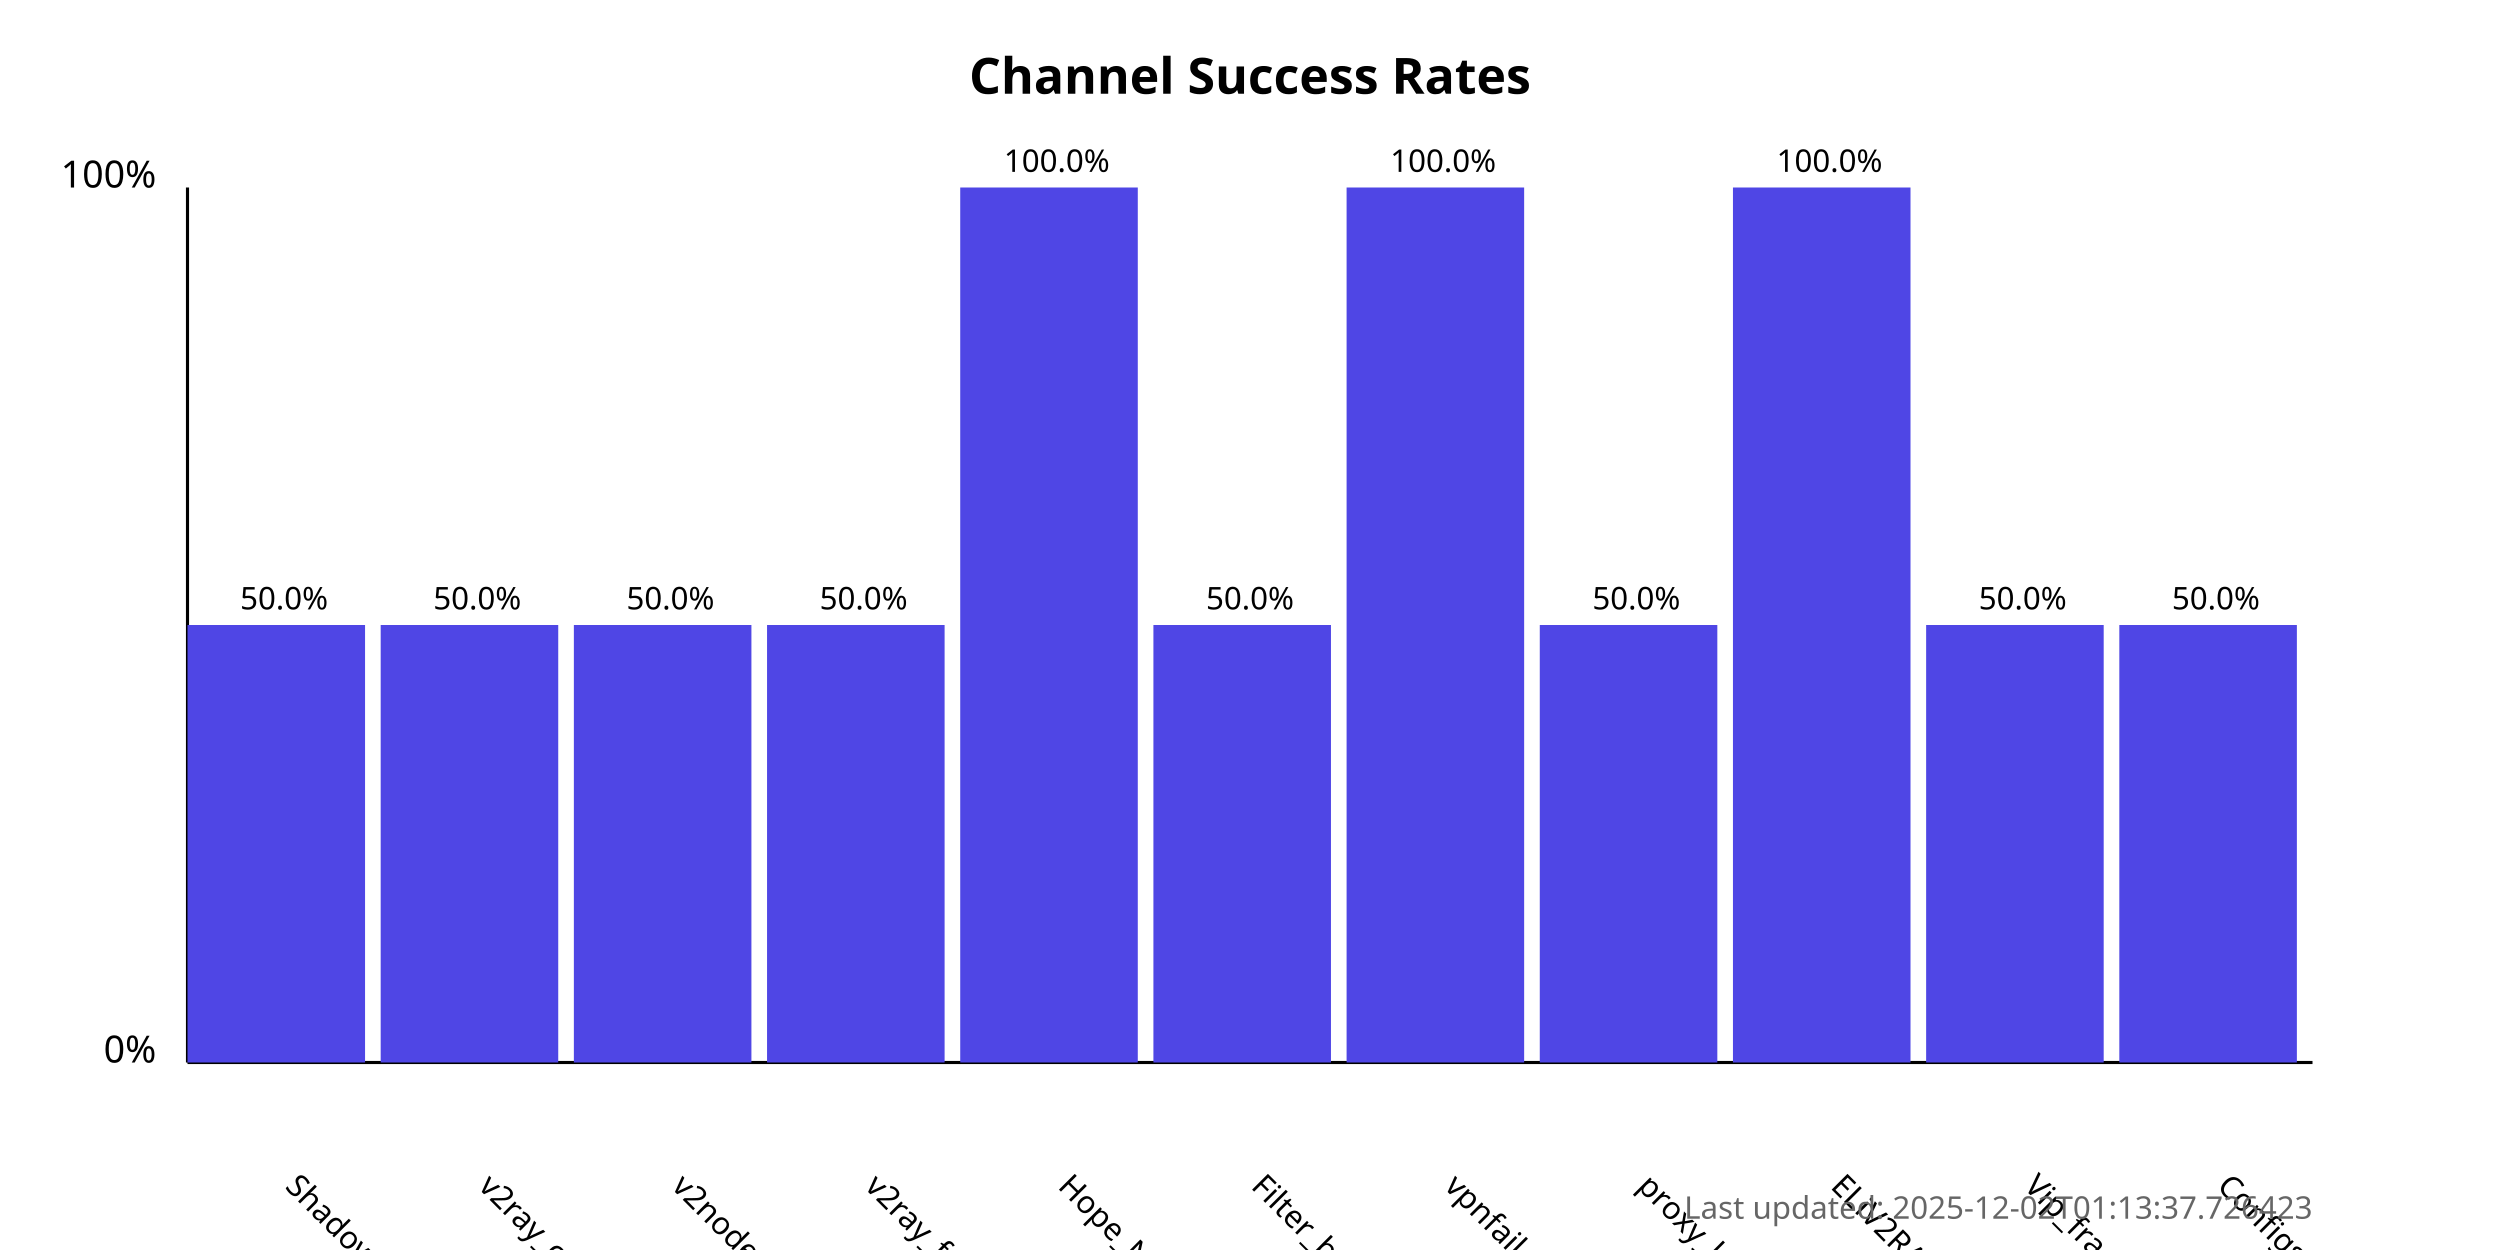
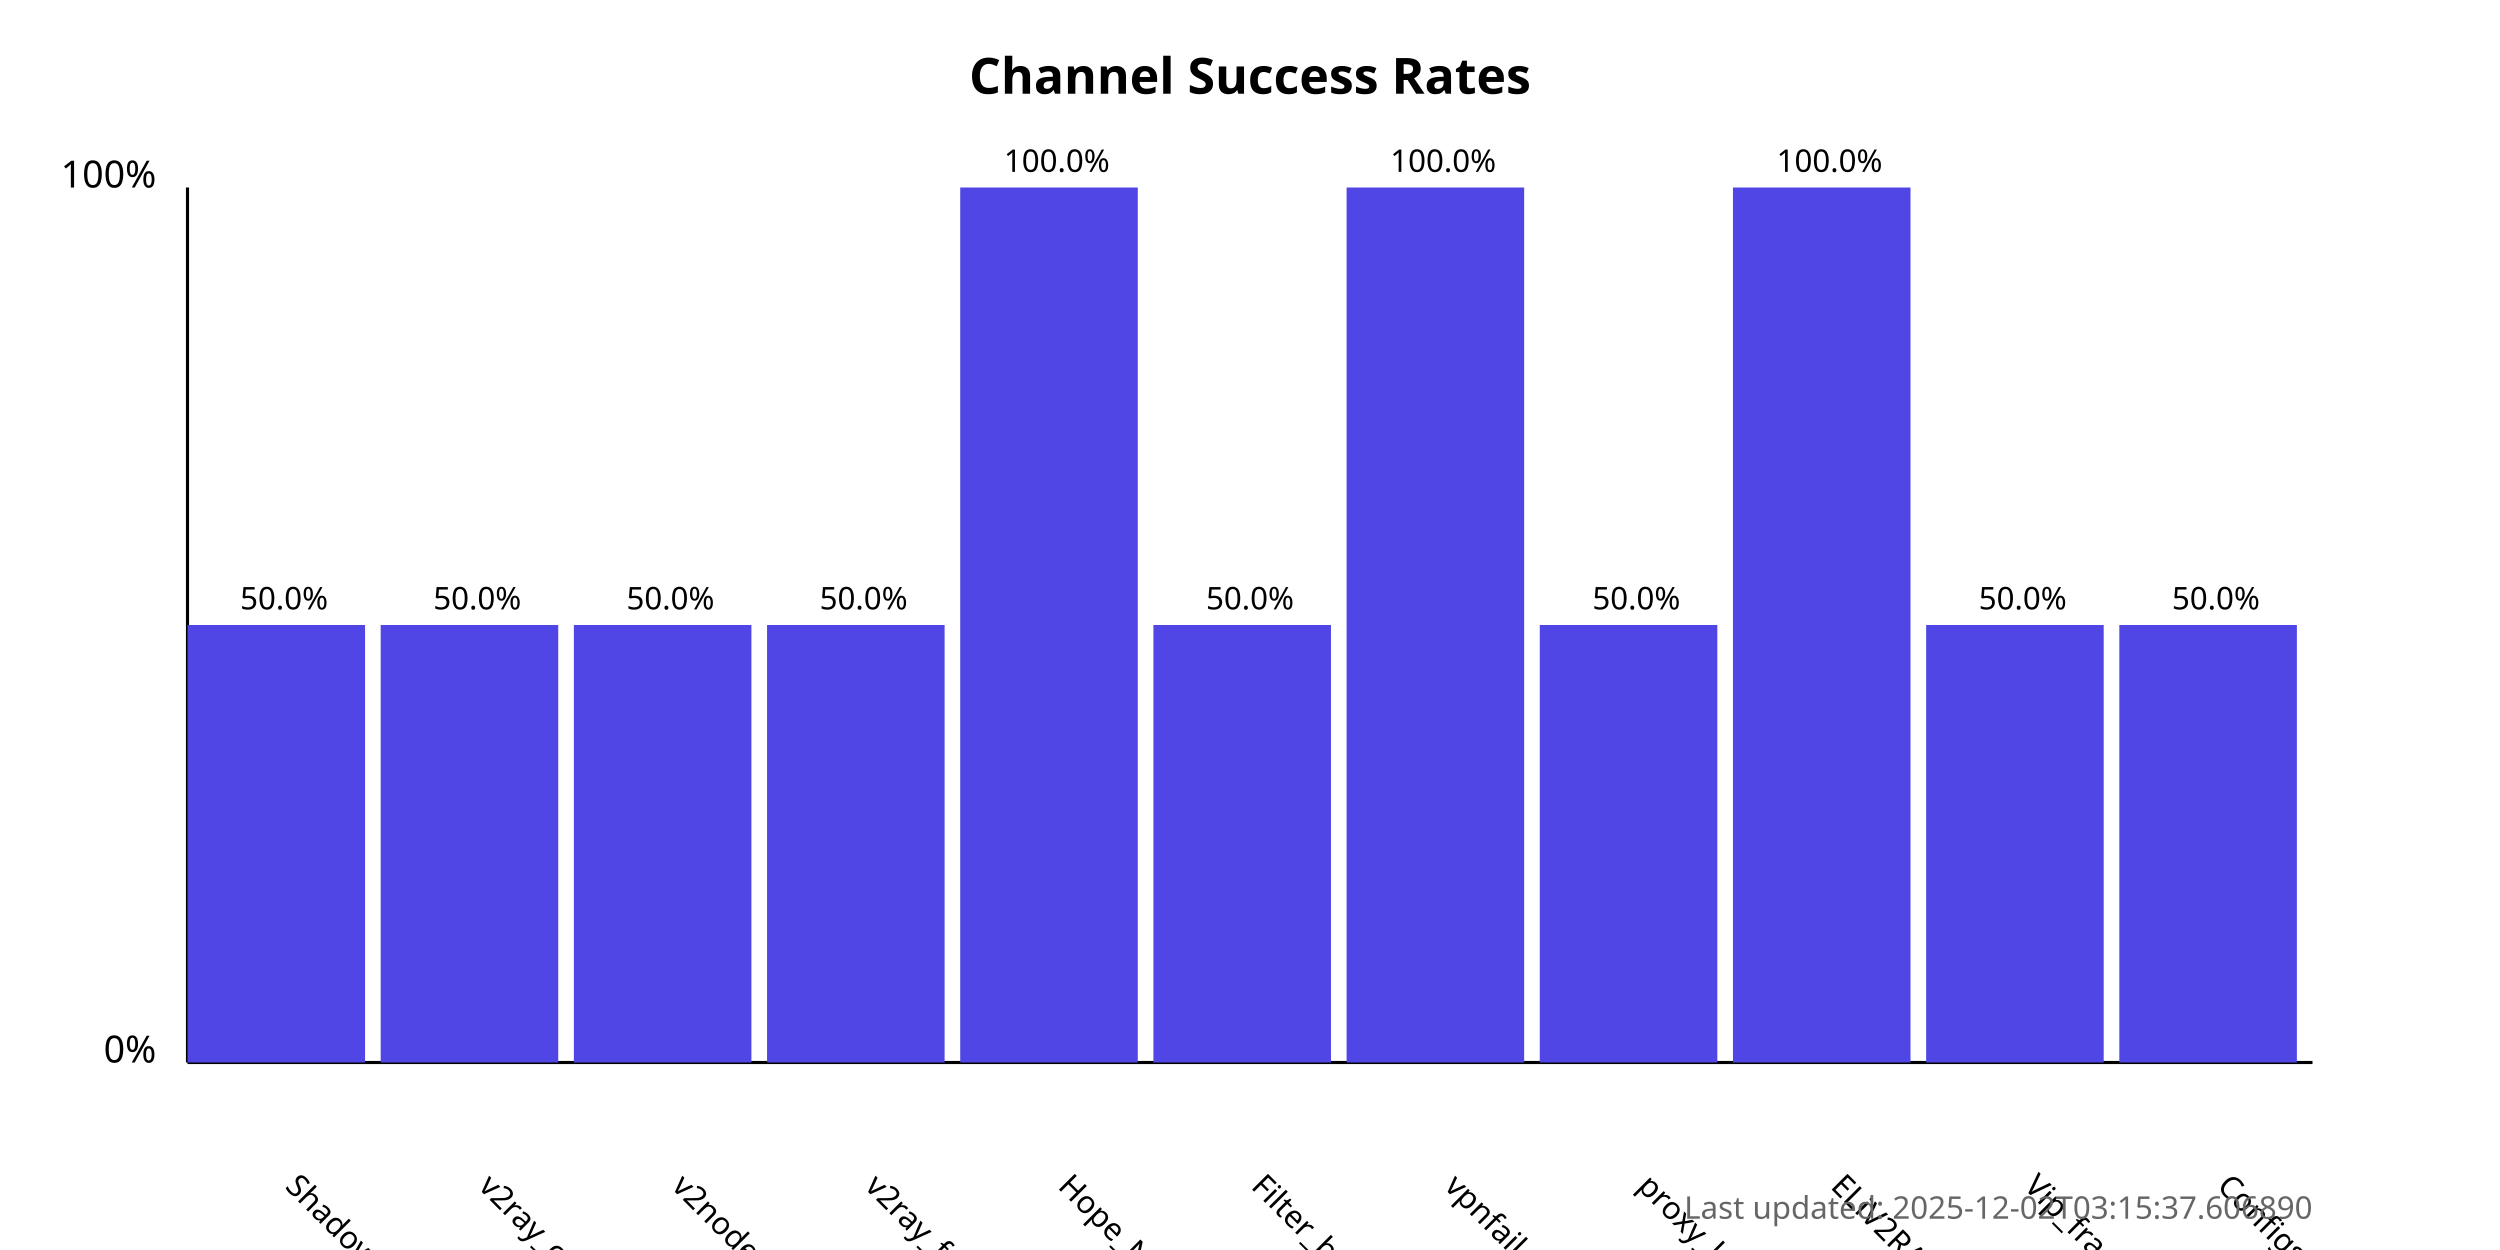
<svg xmlns="http://www.w3.org/2000/svg" width="800" height="400">
  <style>
            .chart-title { font: bold 16px sans-serif; }
            .axis-label { font: 12px sans-serif; }
            .tick-label { font: 10px sans-serif; }
            .bar { fill: #4f46e5; }
            .bar:hover { fill: #6366f1; }
            .timestamp { font: 10px sans-serif; fill: #666; }
        </style>
  <text x="400.0" y="30" text-anchor="middle" class="chart-title">
            Channel Success Rates
        </text>
  <line x1="60" y1="340" x2="60" y2="60" stroke="black" stroke-width="1" />
  <line x1="60" y1="340" x2="740" y2="340" stroke="black" stroke-width="1" />
  <text x="50" y="340" text-anchor="end" class="axis-label">0%</text>
  <text x="50" y="60" text-anchor="end" class="axis-label">100%</text>
  <g>
    <rect x="60" y="200.0" width="56.818" height="140.0" class="bar" />
    <text x="90.909" y="380" transform="rotate(45, 90.90909, 380)" text-anchor="start" class="tick-label">
                ShadowProxy66
            </text>
    <text x="90.909" y="195.0" text-anchor="middle" class="tick-label">
                50.0%
            </text>
  </g>
  <g>
    <rect x="121.818" y="200.0" width="56.818" height="140.0" class="bar" />
    <text x="152.727" y="380" transform="rotate(45, 152.7273, 380)" text-anchor="start" class="tick-label">
                v2ray_configs_pool
            </text>
    <text x="152.727" y="195.0" text-anchor="middle" class="tick-label">
                50.0%
            </text>
  </g>
  <g>
    <rect x="183.636" y="200.0" width="56.818" height="140.0" class="bar" />
    <text x="214.545" y="380" transform="rotate(45, 214.5455, 380)" text-anchor="start" class="tick-label">
                v2nodes
            </text>
    <text x="214.545" y="195.0" text-anchor="middle" class="tick-label">
                50.0%
            </text>
  </g>
  <g>
    <rect x="245.455" y="200.0" width="56.818" height="140.0" class="bar" />
    <text x="276.364" y="380" transform="rotate(45, 276.3636, 380)" text-anchor="start" class="tick-label">
                v2ray_free_conf
            </text>
    <text x="276.364" y="195.0" text-anchor="middle" class="tick-label">
                50.0%
            </text>
  </g>
  <g>
    <rect x="307.273" y="60.0" width="56.818" height="280.0" class="bar" />
    <text x="338.182" y="380" transform="rotate(45, 338.1818, 380)" text-anchor="start" class="tick-label">
                Hope_Net
            </text>
    <text x="338.182" y="55.0" text-anchor="middle" class="tick-label">
                100.0%
            </text>
  </g>
  <g>
    <rect x="369.091" y="200.0" width="56.818" height="140.0" class="bar" />
    <text x="400.0" y="380" transform="rotate(45, 400.0, 380)" text-anchor="start" class="tick-label">
                Filter_breaker
            </text>
    <text x="400.0" y="195.0" text-anchor="middle" class="tick-label">
                50.0%
            </text>
  </g>
  <g>
    <rect x="430.909" y="60.0" width="56.818" height="280.0" class="bar" />
    <text x="461.818" y="380" transform="rotate(45, 461.8182, 380)" text-anchor="start" class="tick-label">
                vpnfail_vless
            </text>
    <text x="461.818" y="55.0" text-anchor="middle" class="tick-label">
                100.0%
            </text>
  </g>
  <g>
    <rect x="492.727" y="200.0" width="56.818" height="140.0" class="bar" />
    <text x="523.636" y="380" transform="rotate(45, 523.6364, 380)" text-anchor="start" class="tick-label">
                proxy_kafee
            </text>
    <text x="523.636" y="195.0" text-anchor="middle" class="tick-label">
                50.0%
            </text>
  </g>
  <g>
    <rect x="554.545" y="60.0" width="56.818" height="280.0" class="bar" />
    <text x="585.455" y="380" transform="rotate(45, 585.4545, 380)" text-anchor="start" class="tick-label">
                ELiV2RAY
            </text>
    <text x="585.455" y="55.0" text-anchor="middle" class="tick-label">
                100.0%
            </text>
  </g>
  <g>
    <rect x="616.364" y="200.0" width="56.818" height="140.0" class="bar" />
    <text x="647.273" y="380" transform="rotate(45, 647.2727, 380)" text-anchor="start" class="tick-label">
                Vip_fragment_v2ray
            </text>
    <text x="647.273" y="195.0" text-anchor="middle" class="tick-label">
                50.0%
            </text>
  </g>
  <g>
    <rect x="678.182" y="200.0" width="56.818" height="140.0" class="bar" />
    <text x="709.091" y="380" transform="rotate(45, 709.0909, 380)" text-anchor="start" class="tick-label">
                ConfigsHubPlus
            </text>
    <text x="709.091" y="195.0" text-anchor="middle" class="tick-label">
                50.0%
            </text>
  </g>
  <text x="740" y="390" text-anchor="end" class="timestamp">
-             Last updated: 2025-12-02T01:13:37.726423
+             Last updated: 2025-12-02T03:15:37.606890
        </text>
</svg>
